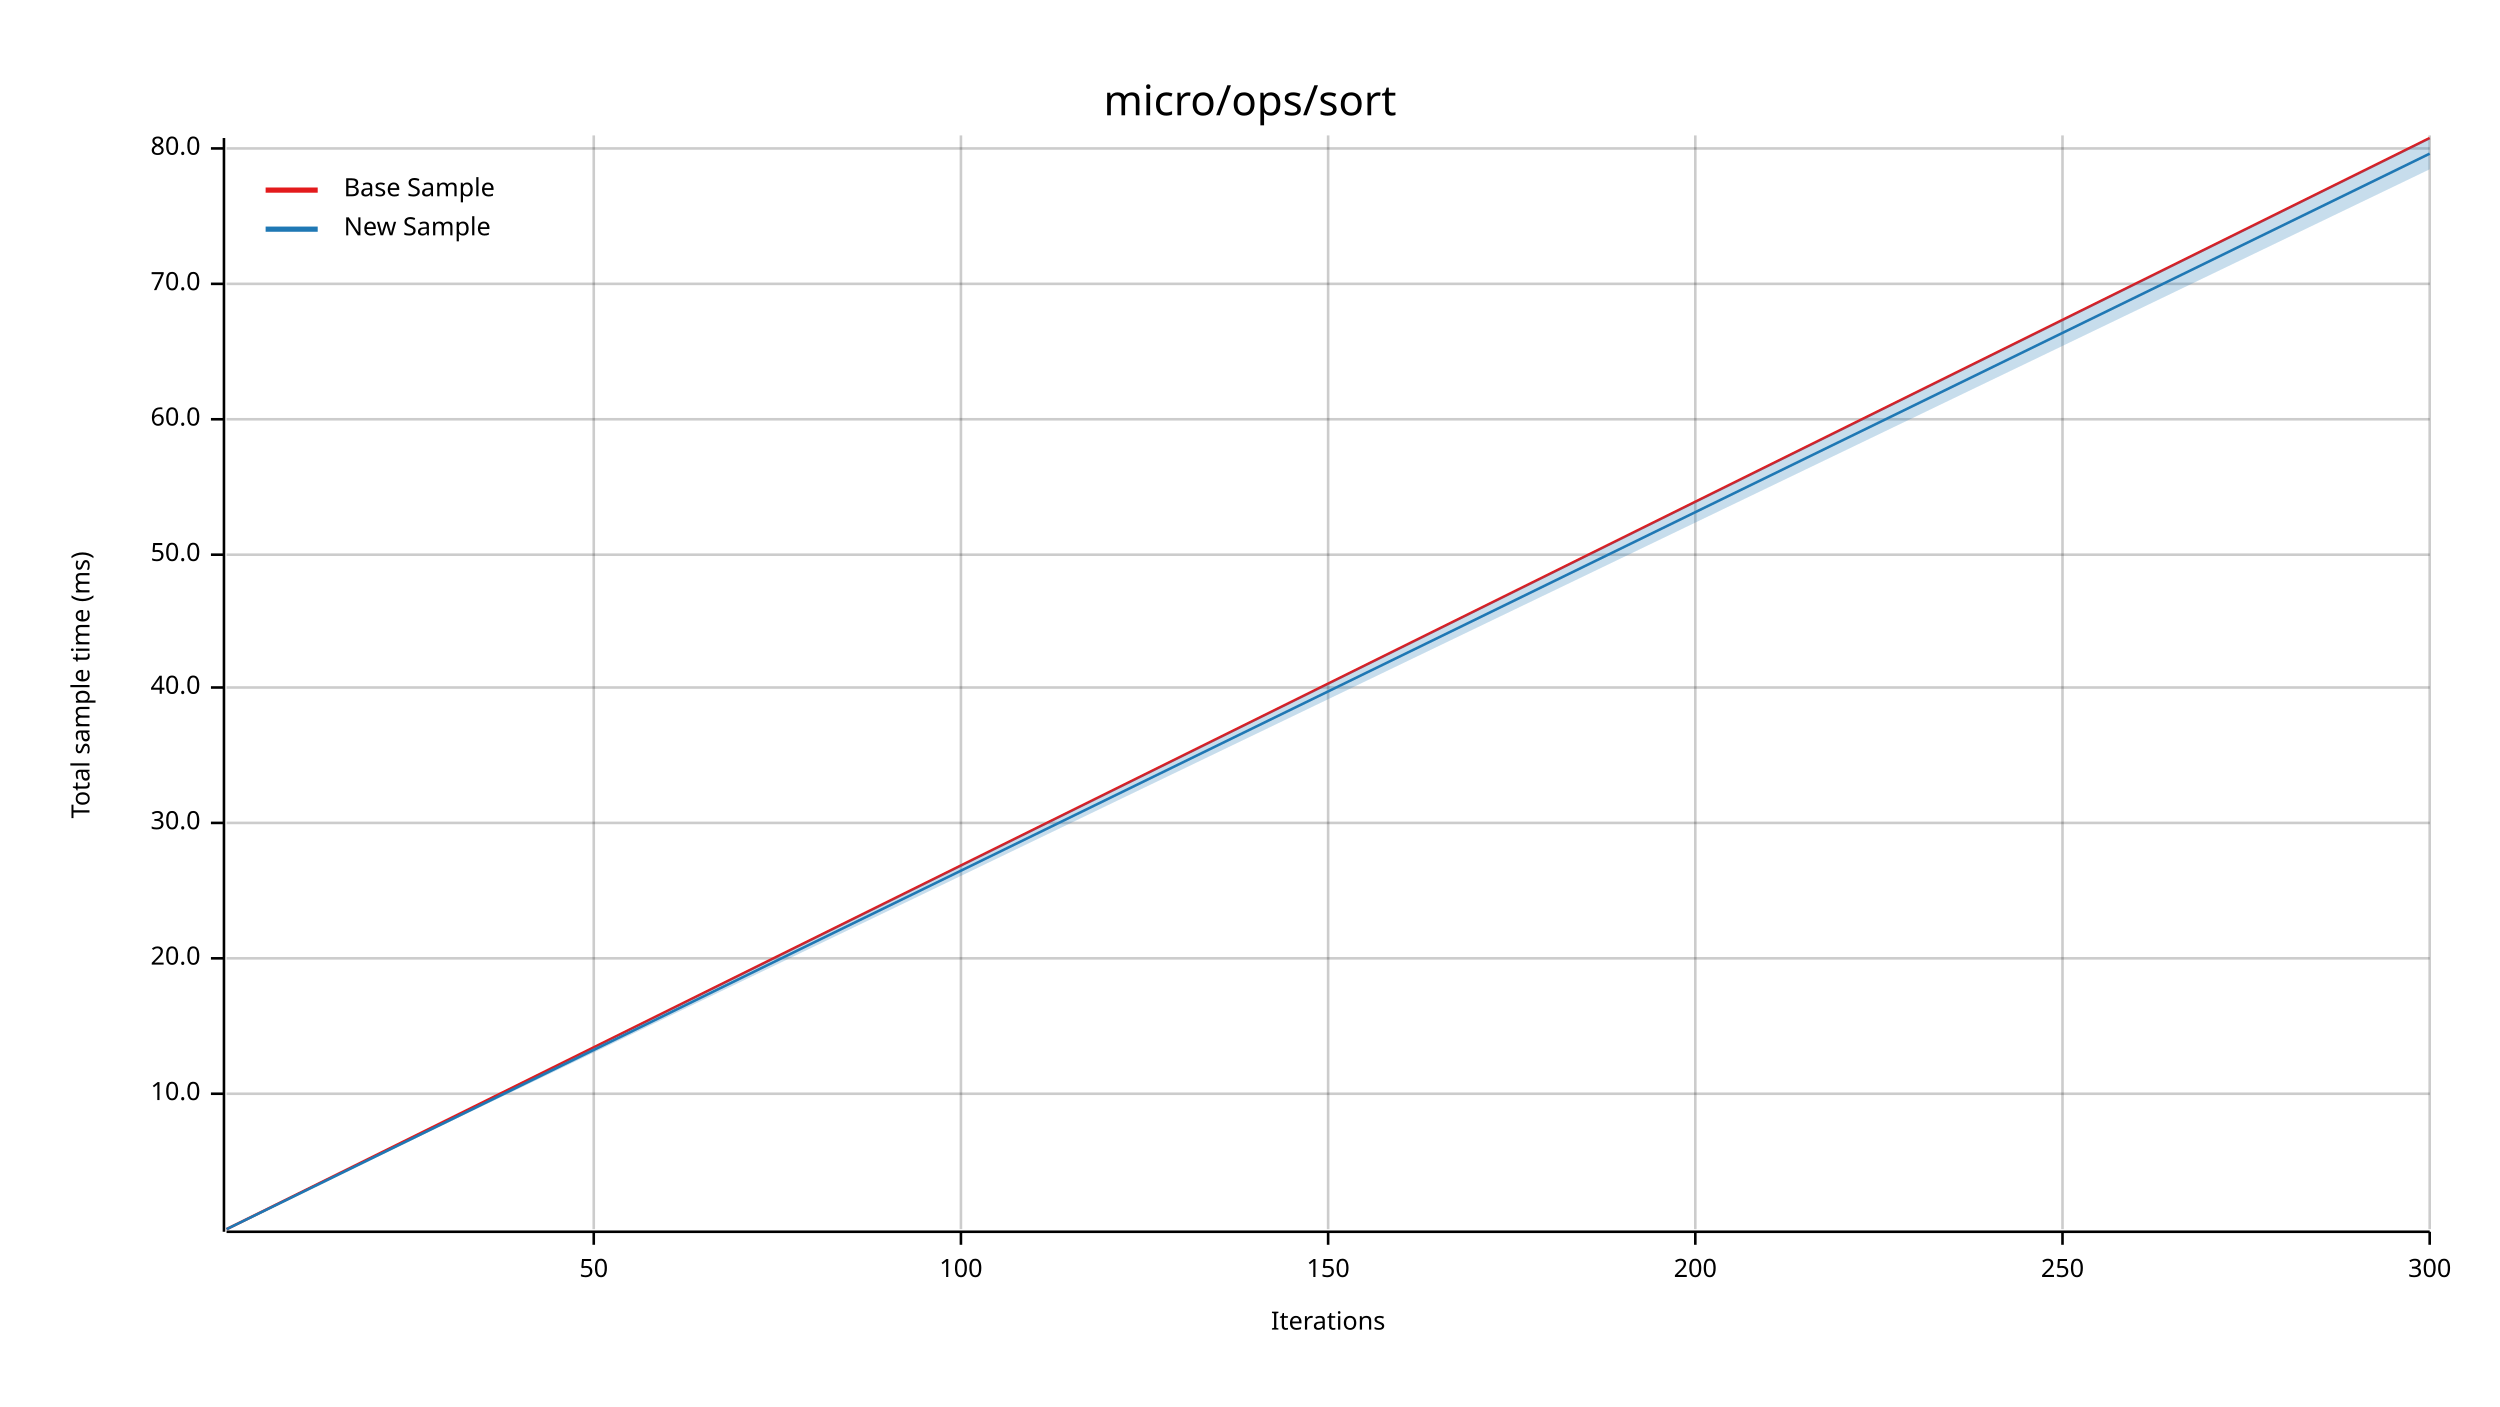
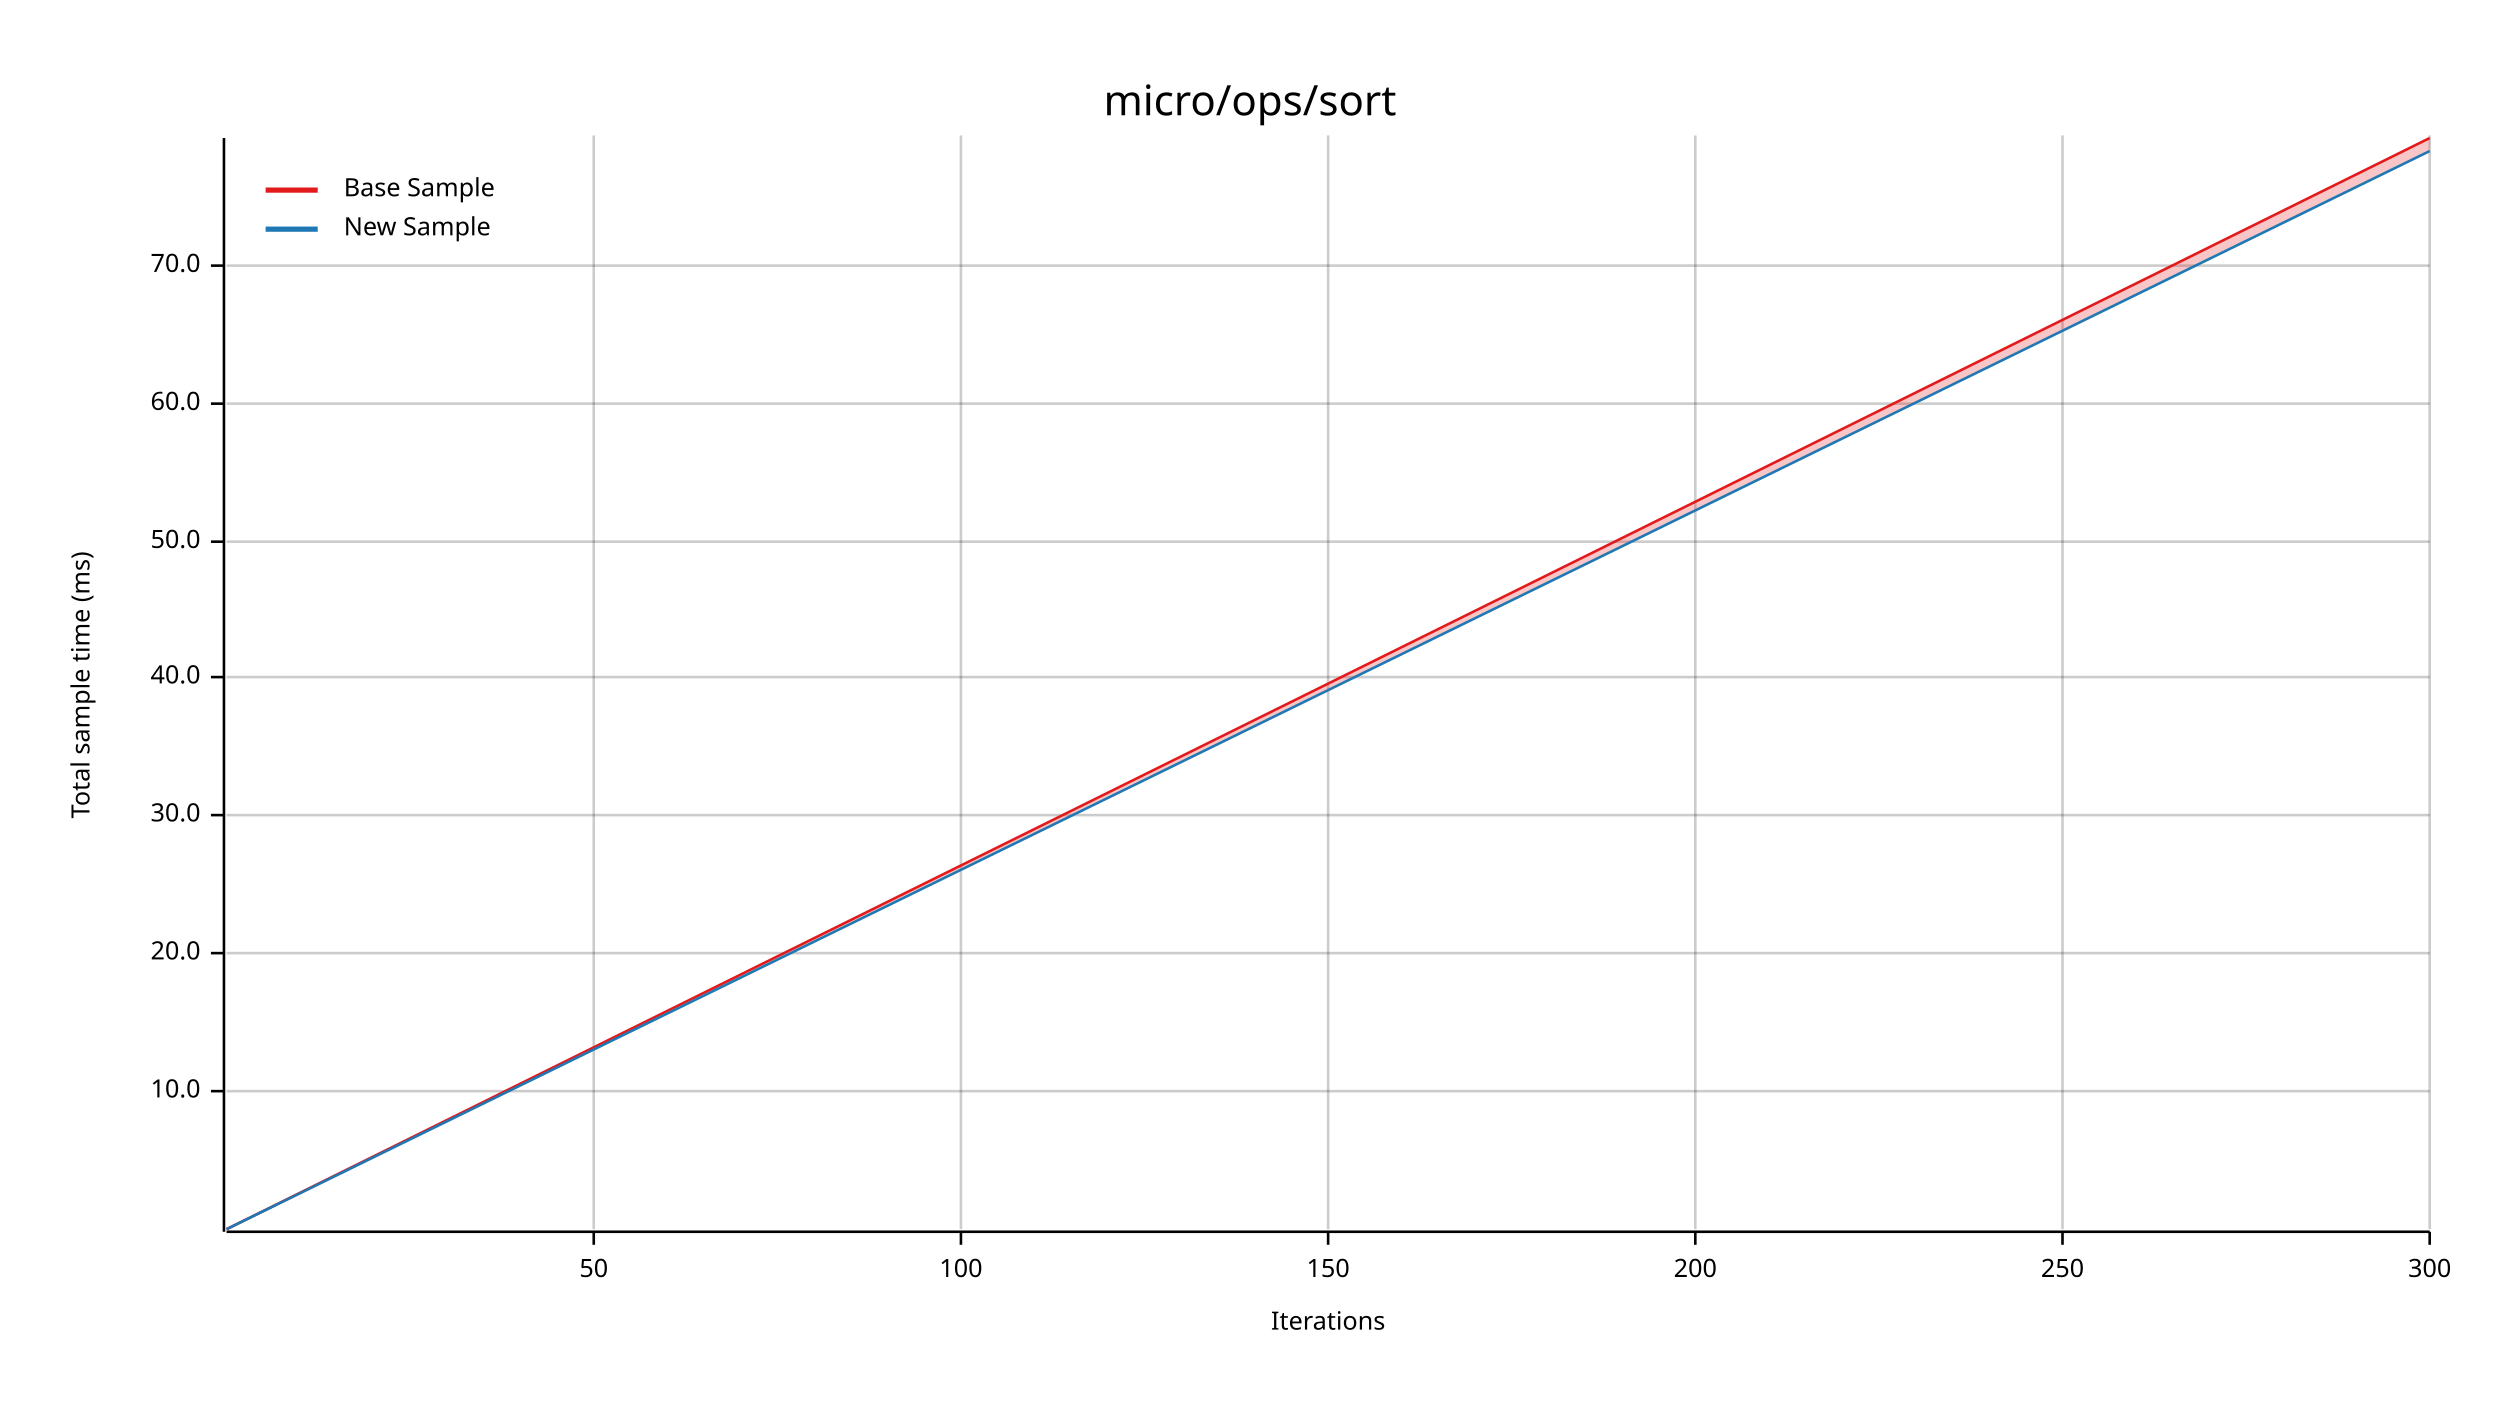
<svg xmlns="http://www.w3.org/2000/svg" width="960" height="540" viewBox="0 0 960 540">
  <text x="480" y="32" dy="0.76em" text-anchor="middle" font-family="sans-serif" font-size="16.129" opacity="1" fill="#000000">
micro/ops/sort
</text>
  <text x="27" y="263" dy="0.76em" text-anchor="middle" font-family="sans-serif" font-size="9.677" opacity="1" fill="#000000" transform="rotate(270, 27, 263)">
Total sample time (ms)
</text>
  <text x="510" y="513" dy="-0.5ex" text-anchor="middle" font-family="sans-serif" font-size="9.677" opacity="1" fill="#000000">
Iterations
</text>
  <line opacity="0.2" stroke="#000000" stroke-width="1" x1="228" y1="472" x2="228" y2="52" />
  <line opacity="0.2" stroke="#000000" stroke-width="1" x1="369" y1="472" x2="369" y2="52" />
  <line opacity="0.2" stroke="#000000" stroke-width="1" x1="510" y1="472" x2="510" y2="52" />
  <line opacity="0.2" stroke="#000000" stroke-width="1" x1="651" y1="472" x2="651" y2="52" />
  <line opacity="0.2" stroke="#000000" stroke-width="1" x1="792" y1="472" x2="792" y2="52" />
  <line opacity="0.2" stroke="#000000" stroke-width="1" x1="933" y1="472" x2="933" y2="52" />
-   <line opacity="0.2" stroke="#000000" stroke-width="1" x1="87" y1="420" x2="933" y2="420" />
-   <line opacity="0.2" stroke="#000000" stroke-width="1" x1="87" y1="368" x2="933" y2="368" />
-   <line opacity="0.2" stroke="#000000" stroke-width="1" x1="87" y1="316" x2="933" y2="316" />
-   <line opacity="0.2" stroke="#000000" stroke-width="1" x1="87" y1="264" x2="933" y2="264" />
-   <line opacity="0.2" stroke="#000000" stroke-width="1" x1="87" y1="213" x2="933" y2="213" />
-   <line opacity="0.2" stroke="#000000" stroke-width="1" x1="87" y1="161" x2="933" y2="161" />
-   <line opacity="0.2" stroke="#000000" stroke-width="1" x1="87" y1="109" x2="933" y2="109" />
-   <line opacity="0.2" stroke="#000000" stroke-width="1" x1="87" y1="57" x2="933" y2="57" />
+   <line opacity="0.2" stroke="#000000" stroke-width="1" x1="87" y1="419" x2="933" y2="419" />
+   <line opacity="0.2" stroke="#000000" stroke-width="1" x1="87" y1="366" x2="933" y2="366" />
+   <line opacity="0.2" stroke="#000000" stroke-width="1" x1="87" y1="313" x2="933" y2="313" />
+   <line opacity="0.2" stroke="#000000" stroke-width="1" x1="87" y1="260" x2="933" y2="260" />
+   <line opacity="0.2" stroke="#000000" stroke-width="1" x1="87" y1="208" x2="933" y2="208" />
+   <line opacity="0.2" stroke="#000000" stroke-width="1" x1="87" y1="155" x2="933" y2="155" />
+   <line opacity="0.2" stroke="#000000" stroke-width="1" x1="87" y1="102" x2="933" y2="102" />
  <polyline fill="none" opacity="1" stroke="#000000" stroke-width="1" points="86,53 86,473 " />
-   <text x="77" y="420" dy="0.5ex" text-anchor="end" font-family="sans-serif" font-size="9.677" opacity="1" fill="#000000">
+   <text x="77" y="419" dy="0.5ex" text-anchor="end" font-family="sans-serif" font-size="9.677" opacity="1" fill="#000000">
10.0
</text>
-   <polyline fill="none" opacity="1" stroke="#000000" stroke-width="1" points="81,420 86,420 " />
-   <text x="77" y="368" dy="0.5ex" text-anchor="end" font-family="sans-serif" font-size="9.677" opacity="1" fill="#000000">
+   <polyline fill="none" opacity="1" stroke="#000000" stroke-width="1" points="81,419 86,419 " />
+   <text x="77" y="366" dy="0.5ex" text-anchor="end" font-family="sans-serif" font-size="9.677" opacity="1" fill="#000000">
20.0
</text>
-   <polyline fill="none" opacity="1" stroke="#000000" stroke-width="1" points="81,368 86,368 " />
-   <text x="77" y="316" dy="0.5ex" text-anchor="end" font-family="sans-serif" font-size="9.677" opacity="1" fill="#000000">
+   <polyline fill="none" opacity="1" stroke="#000000" stroke-width="1" points="81,366 86,366 " />
+   <text x="77" y="313" dy="0.5ex" text-anchor="end" font-family="sans-serif" font-size="9.677" opacity="1" fill="#000000">
30.0
</text>
-   <polyline fill="none" opacity="1" stroke="#000000" stroke-width="1" points="81,316 86,316 " />
-   <text x="77" y="264" dy="0.5ex" text-anchor="end" font-family="sans-serif" font-size="9.677" opacity="1" fill="#000000">
+   <polyline fill="none" opacity="1" stroke="#000000" stroke-width="1" points="81,313 86,313 " />
+   <text x="77" y="260" dy="0.5ex" text-anchor="end" font-family="sans-serif" font-size="9.677" opacity="1" fill="#000000">
40.0
</text>
-   <polyline fill="none" opacity="1" stroke="#000000" stroke-width="1" points="81,264 86,264 " />
-   <text x="77" y="213" dy="0.5ex" text-anchor="end" font-family="sans-serif" font-size="9.677" opacity="1" fill="#000000">
+   <polyline fill="none" opacity="1" stroke="#000000" stroke-width="1" points="81,260 86,260 " />
+   <text x="77" y="208" dy="0.5ex" text-anchor="end" font-family="sans-serif" font-size="9.677" opacity="1" fill="#000000">
50.0
</text>
-   <polyline fill="none" opacity="1" stroke="#000000" stroke-width="1" points="81,213 86,213 " />
-   <text x="77" y="161" dy="0.5ex" text-anchor="end" font-family="sans-serif" font-size="9.677" opacity="1" fill="#000000">
+   <polyline fill="none" opacity="1" stroke="#000000" stroke-width="1" points="81,208 86,208 " />
+   <text x="77" y="155" dy="0.5ex" text-anchor="end" font-family="sans-serif" font-size="9.677" opacity="1" fill="#000000">
60.0
</text>
-   <polyline fill="none" opacity="1" stroke="#000000" stroke-width="1" points="81,161 86,161 " />
-   <text x="77" y="109" dy="0.5ex" text-anchor="end" font-family="sans-serif" font-size="9.677" opacity="1" fill="#000000">
+   <polyline fill="none" opacity="1" stroke="#000000" stroke-width="1" points="81,155 86,155 " />
+   <text x="77" y="102" dy="0.5ex" text-anchor="end" font-family="sans-serif" font-size="9.677" opacity="1" fill="#000000">
70.0
</text>
-   <polyline fill="none" opacity="1" stroke="#000000" stroke-width="1" points="81,109 86,109 " />
-   <text x="77" y="57" dy="0.5ex" text-anchor="end" font-family="sans-serif" font-size="9.677" opacity="1" fill="#000000">
- 80.0
- </text>
-   <polyline fill="none" opacity="1" stroke="#000000" stroke-width="1" points="81,57 86,57 " />
+   <polyline fill="none" opacity="1" stroke="#000000" stroke-width="1" points="81,102 86,102 " />
  <polyline fill="none" opacity="1" stroke="#000000" stroke-width="1" points="87,473 933,473 " />
  <text x="228" y="483" dy="0.76em" text-anchor="middle" font-family="sans-serif" font-size="9.677" opacity="1" fill="#000000">
50
</text>
  <polyline fill="none" opacity="1" stroke="#000000" stroke-width="1" points="228,473 228,478 " />
  <text x="369" y="483" dy="0.76em" text-anchor="middle" font-family="sans-serif" font-size="9.677" opacity="1" fill="#000000">
100
</text>
  <polyline fill="none" opacity="1" stroke="#000000" stroke-width="1" points="369,473 369,478 " />
  <text x="510" y="483" dy="0.76em" text-anchor="middle" font-family="sans-serif" font-size="9.677" opacity="1" fill="#000000">
150
</text>
  <polyline fill="none" opacity="1" stroke="#000000" stroke-width="1" points="510,473 510,478 " />
  <text x="651" y="483" dy="0.76em" text-anchor="middle" font-family="sans-serif" font-size="9.677" opacity="1" fill="#000000">
200
</text>
  <polyline fill="none" opacity="1" stroke="#000000" stroke-width="1" points="651,473 651,478 " />
  <text x="792" y="483" dy="0.76em" text-anchor="middle" font-family="sans-serif" font-size="9.677" opacity="1" fill="#000000">
250
</text>
  <polyline fill="none" opacity="1" stroke="#000000" stroke-width="1" points="792,473 792,478 " />
  <text x="933" y="483" dy="0.76em" text-anchor="middle" font-family="sans-serif" font-size="9.677" opacity="1" fill="#000000">
300
</text>
  <polyline fill="none" opacity="1" stroke="#000000" stroke-width="1" points="933,473 933,478 " />
  <polyline fill="none" opacity="1" stroke="#E31A1C" stroke-width="1" points="87,472 933,53 " />
-   <polygon opacity="0.25" fill="#E31A1C" points="87,472 933,53 933,53 " />
-   <polyline fill="none" opacity="1" stroke="#1F78B4" stroke-width="1" points="87,472 933,59 " />
-   <polygon opacity="0.25" fill="#1F78B4" points="87,472 933,65 933,53 " />
+   <polygon opacity="0.25" fill="#E31A1C" points="87,472 933,58 933,53 " />
+   <polyline fill="none" opacity="1" stroke="#1F78B4" stroke-width="1" points="87,472 933,58 " />
+   <polygon opacity="0.25" fill="#1F78B4" points="87,472 933,58 933,58 " />
  <text x="132" y="68" dy="0.76em" text-anchor="start" font-family="sans-serif" font-size="9.677" opacity="1" fill="#000000">
Base Sample
</text>
  <text x="132" y="83" dy="0.76em" text-anchor="start" font-family="sans-serif" font-size="9.677" opacity="1" fill="#000000">
New Sample
</text>
  <polyline fill="none" opacity="1" stroke="#E31A1C" stroke-width="2" points="102,73 122,73 " />
  <polyline fill="none" opacity="1" stroke="#1F78B4" stroke-width="2" points="102,88 122,88 " />
</svg>
